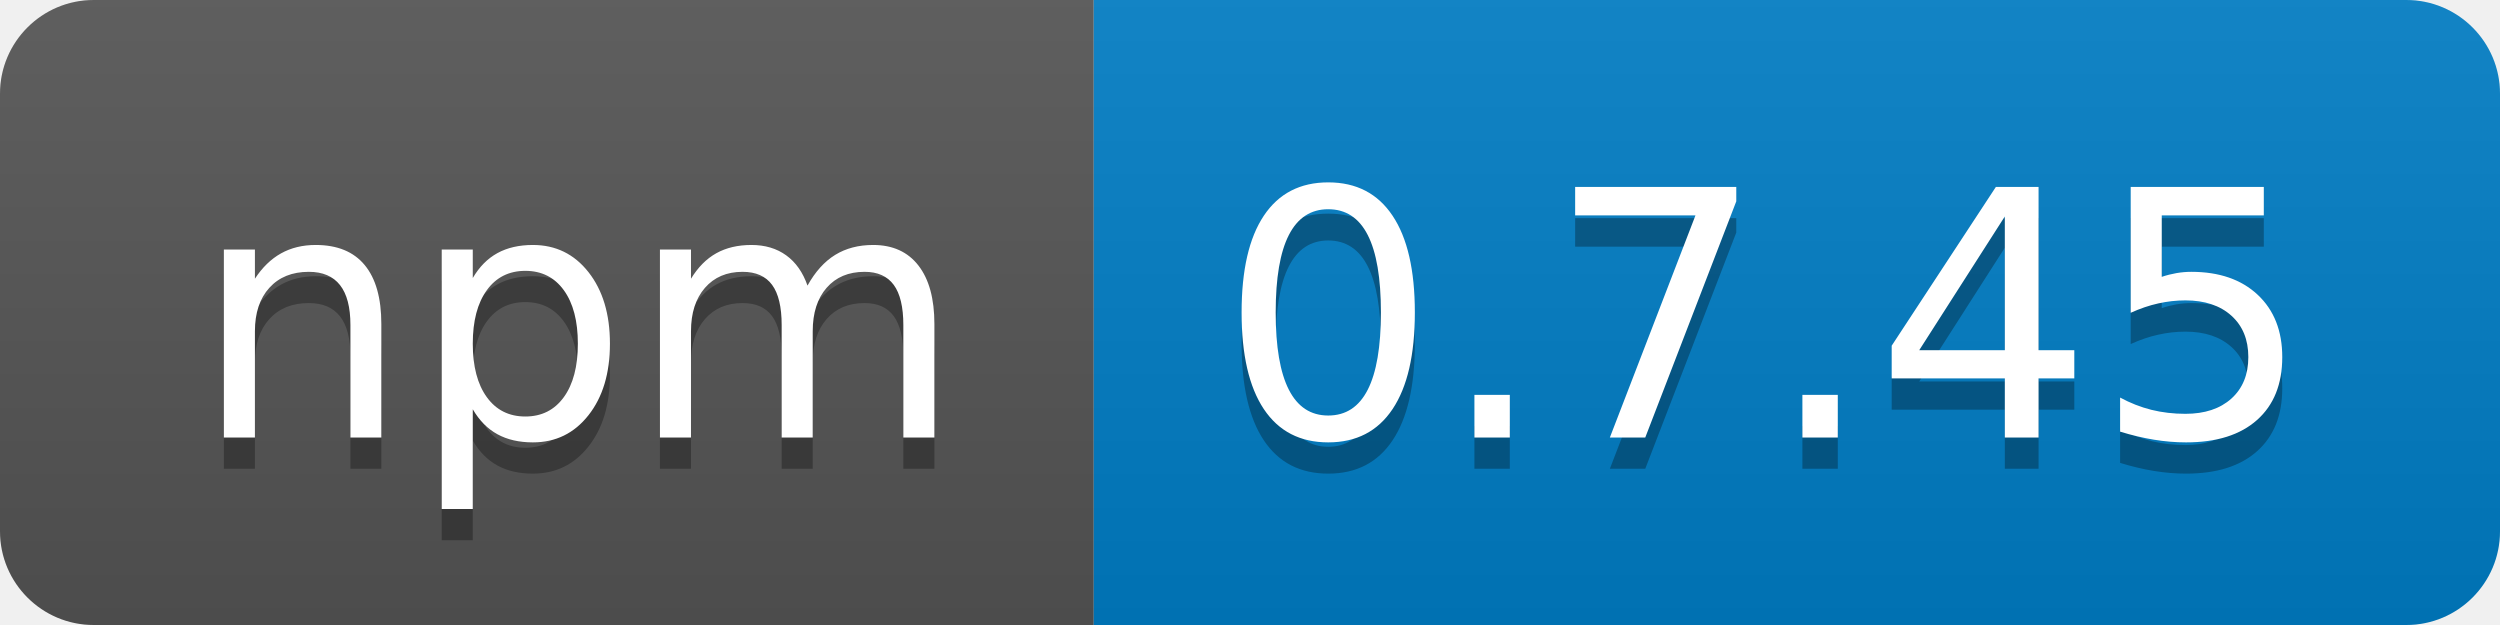
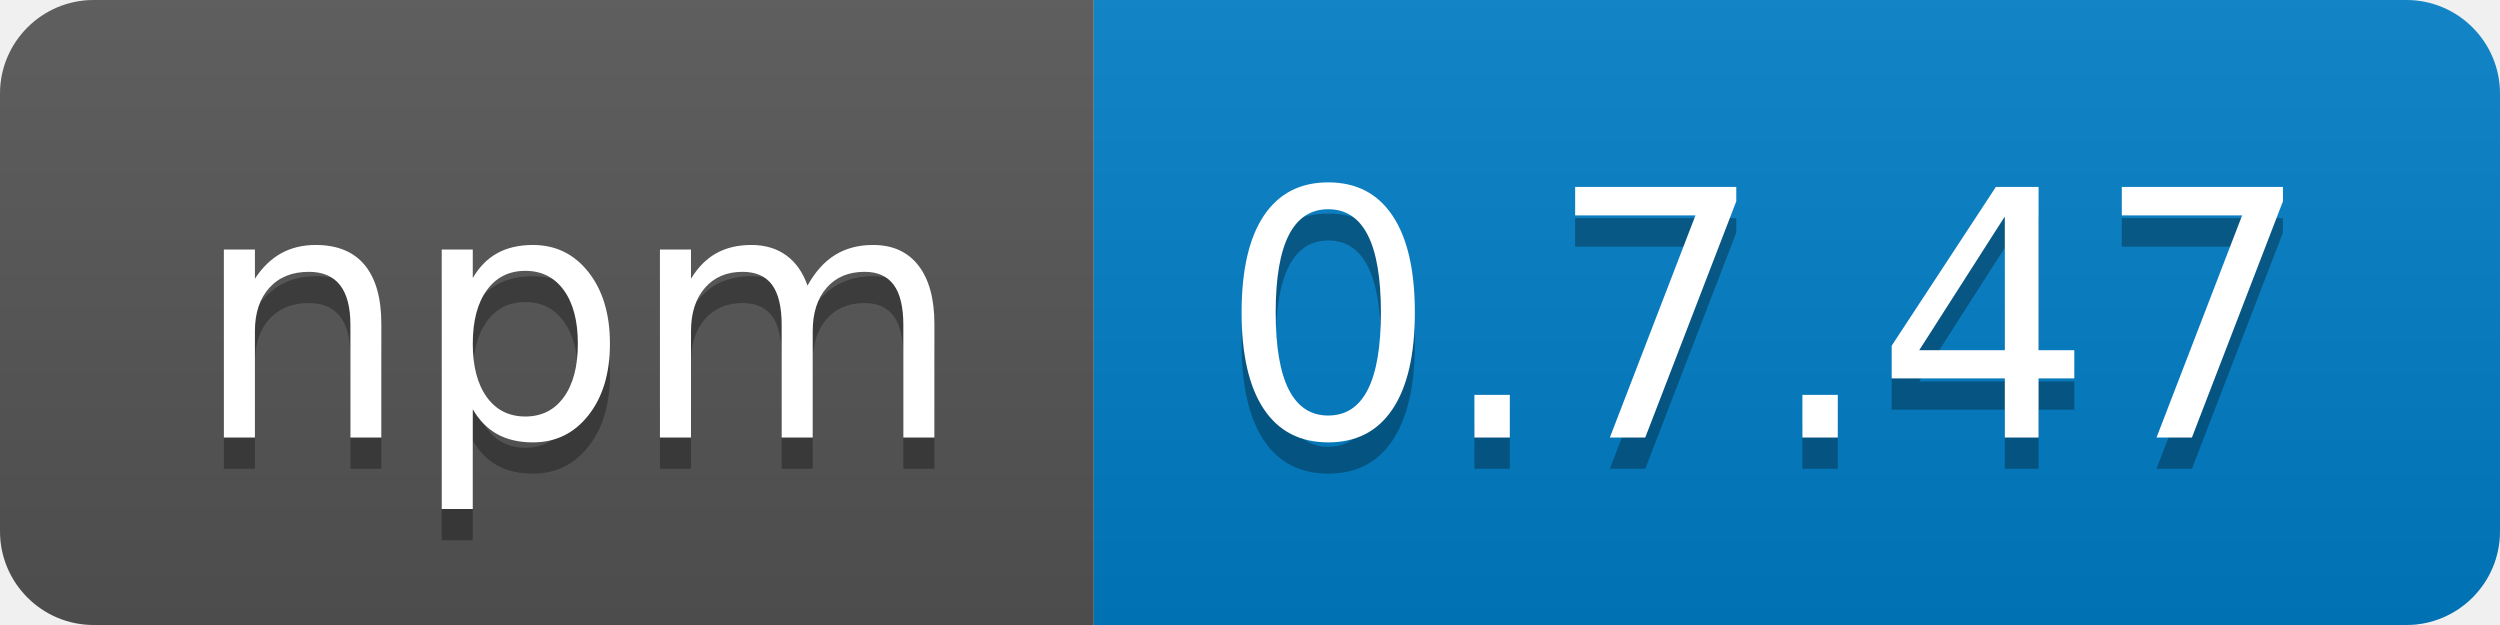
- <svg xmlns="http://www.w3.org/2000/svg" width="80" height="20" role="img" aria-label="npm: 0.7.45">
+ <svg xmlns="http://www.w3.org/2000/svg" width="80" height="20" role="img" aria-label="npm: 0.7.47">
  <linearGradient id="s" x2="0" y2="100%">
    <stop offset="0" stop-color="#bbb" stop-opacity=".1" />
    <stop offset="1" stop-opacity=".1" />
  </linearGradient>
  <clipPath id="r">
    <rect width="80" height="20" rx="3" fill="#fff" />
  </clipPath>
  <g clip-path="url(#r)">
    <rect width="35" height="20" fill="#555" />
    <rect x="35" width="45" height="20" fill="#007ec6" />
    <rect width="80" height="20" fill="url(#s)" />
  </g>
  <g fill="#fff" text-anchor="middle" font-family="Verdana,Geneva,DejaVu Sans,sans-serif" text-rendering="geometricPrecision" font-size="110">
    <text aria-hidden="true" x="185" y="150" fill="#010101" fill-opacity=".3" transform="scale(.1)" textLength="250">npm</text>
    <text x="185" y="140" transform="scale(.1)" fill="#fff" textLength="250">npm</text>
-     <text aria-hidden="true" x="565" y="150" fill="#010101" fill-opacity=".3" transform="scale(.1)" textLength="350">0.7.45</text>
-     <text x="565" y="140" transform="scale(.1)" fill="#fff" textLength="350">0.7.45</text>
+     <text aria-hidden="true" x="565" y="150" fill="#010101" fill-opacity=".3" transform="scale(.1)" textLength="350">0.7.47</text>
+     <text x="565" y="140" transform="scale(.1)" fill="#fff" textLength="350">0.7.47</text>
  </g>
</svg>
